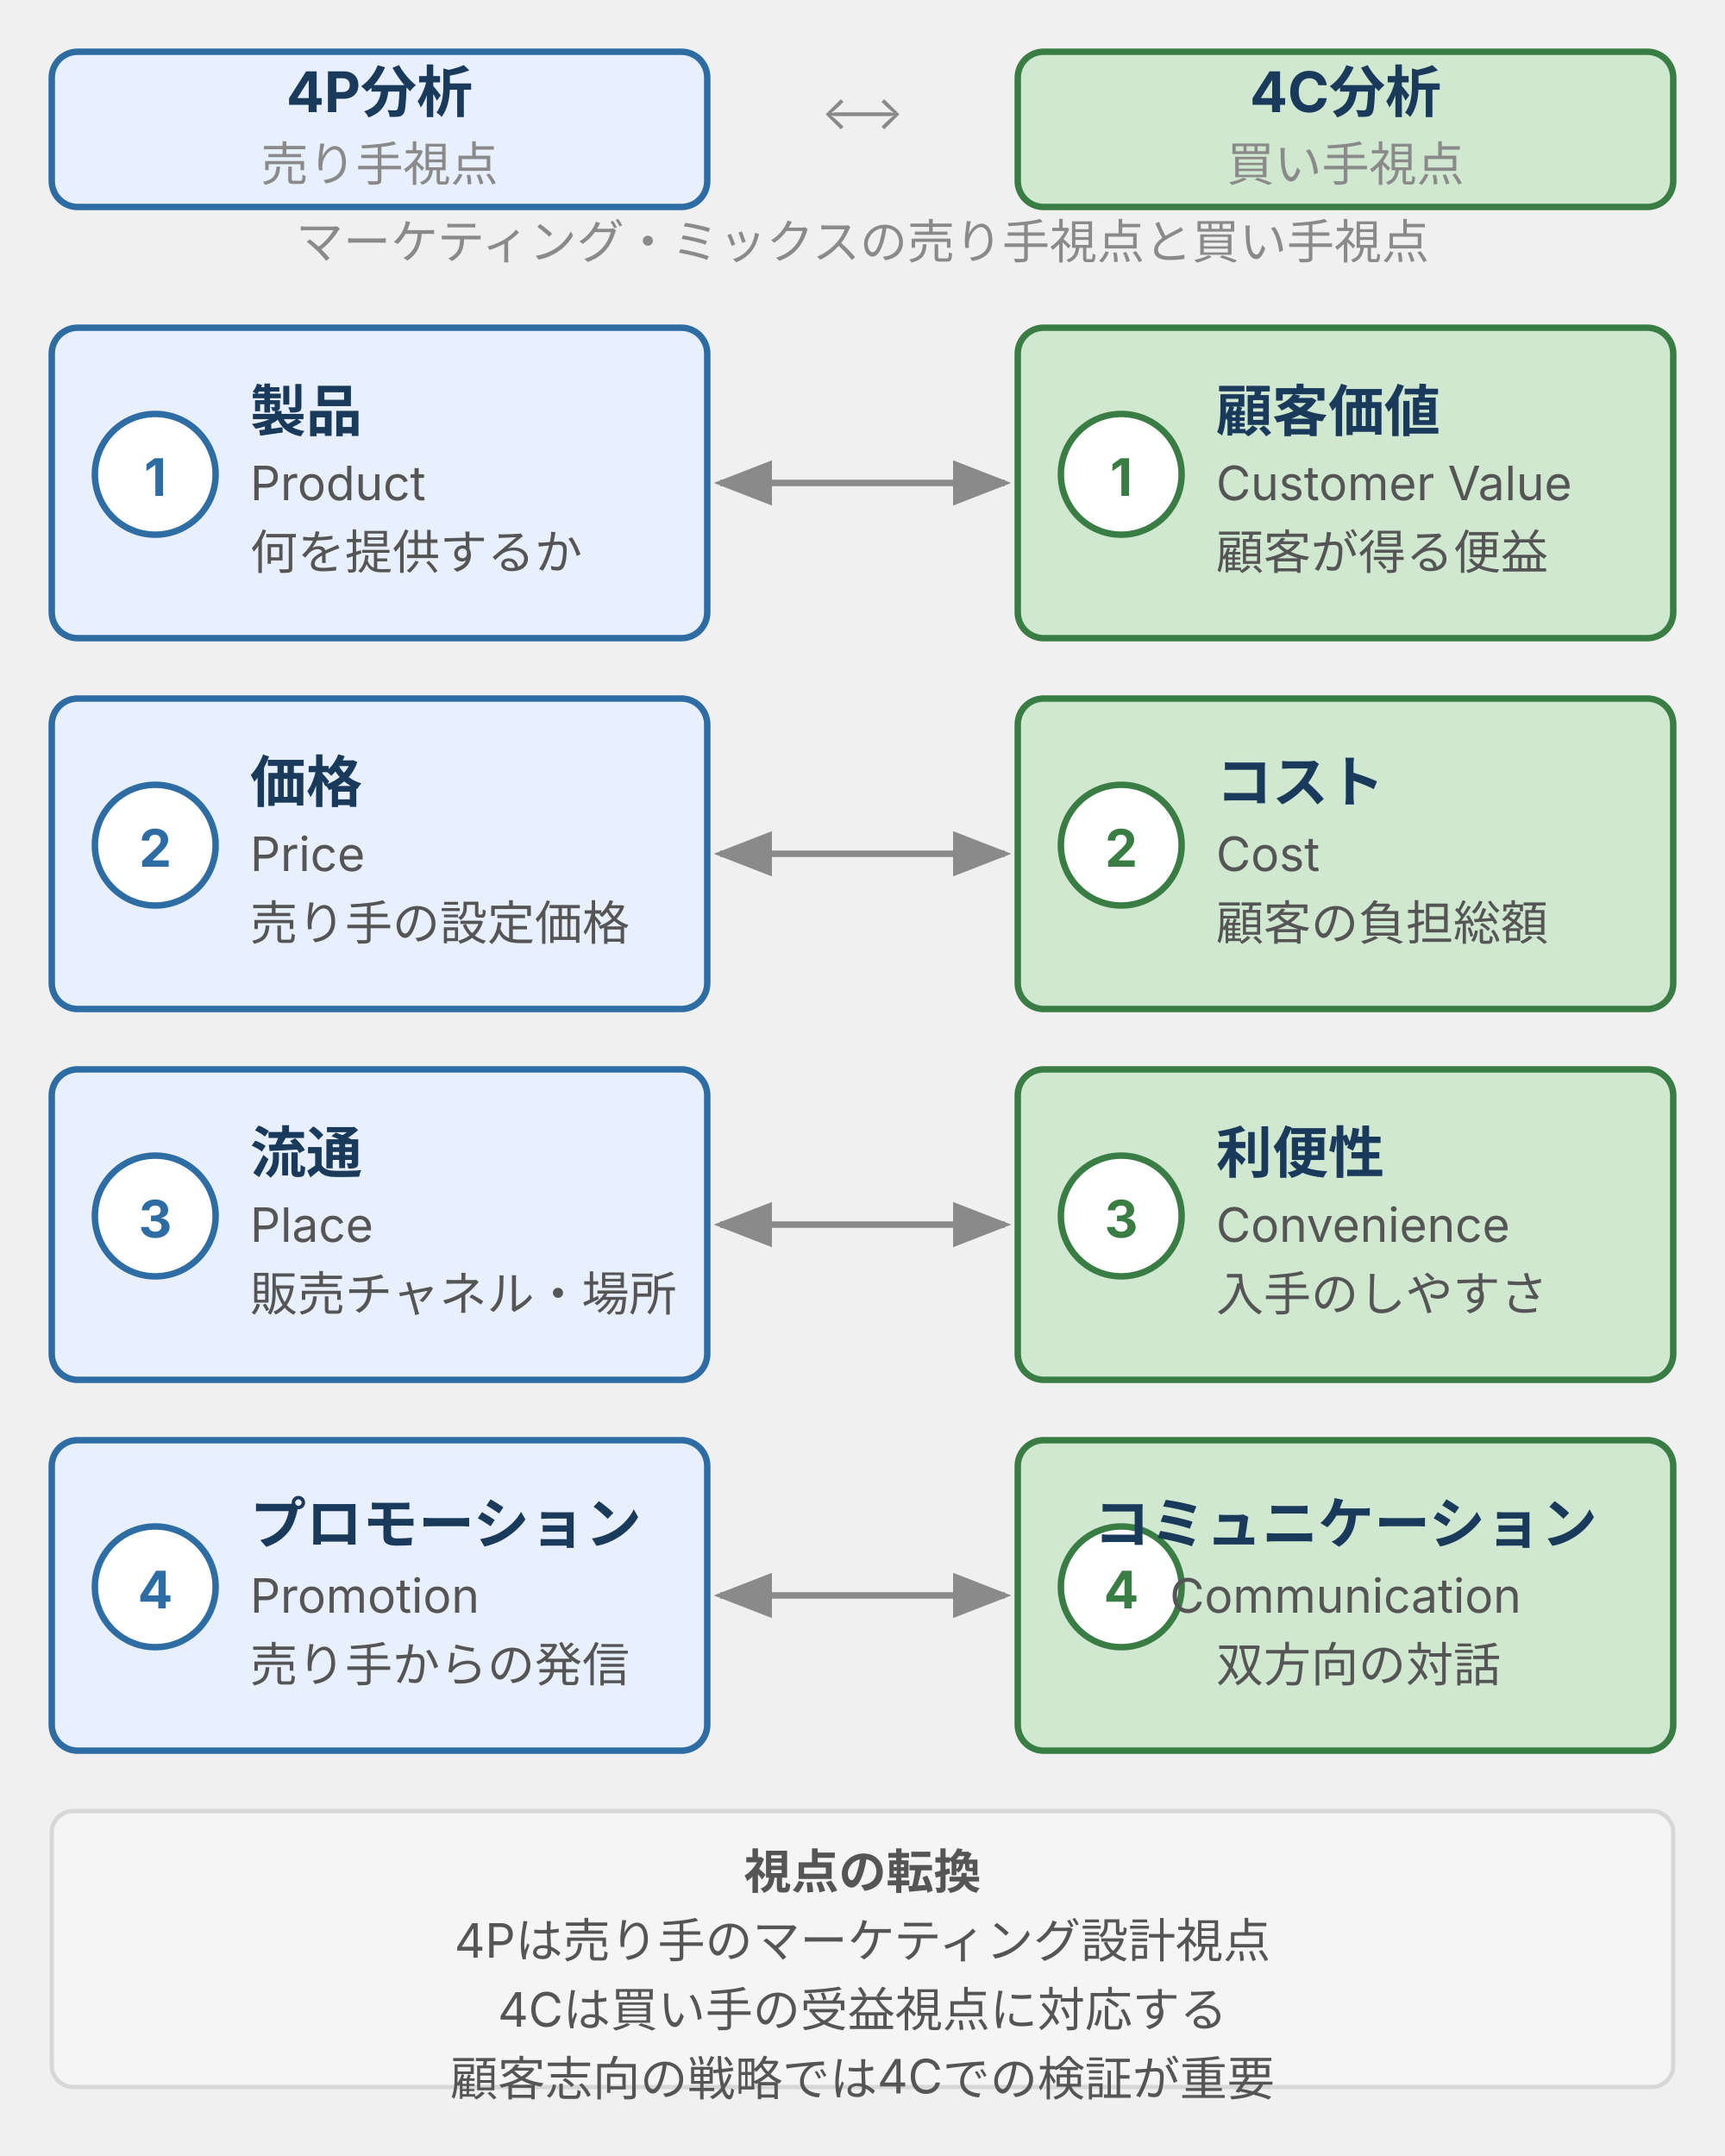
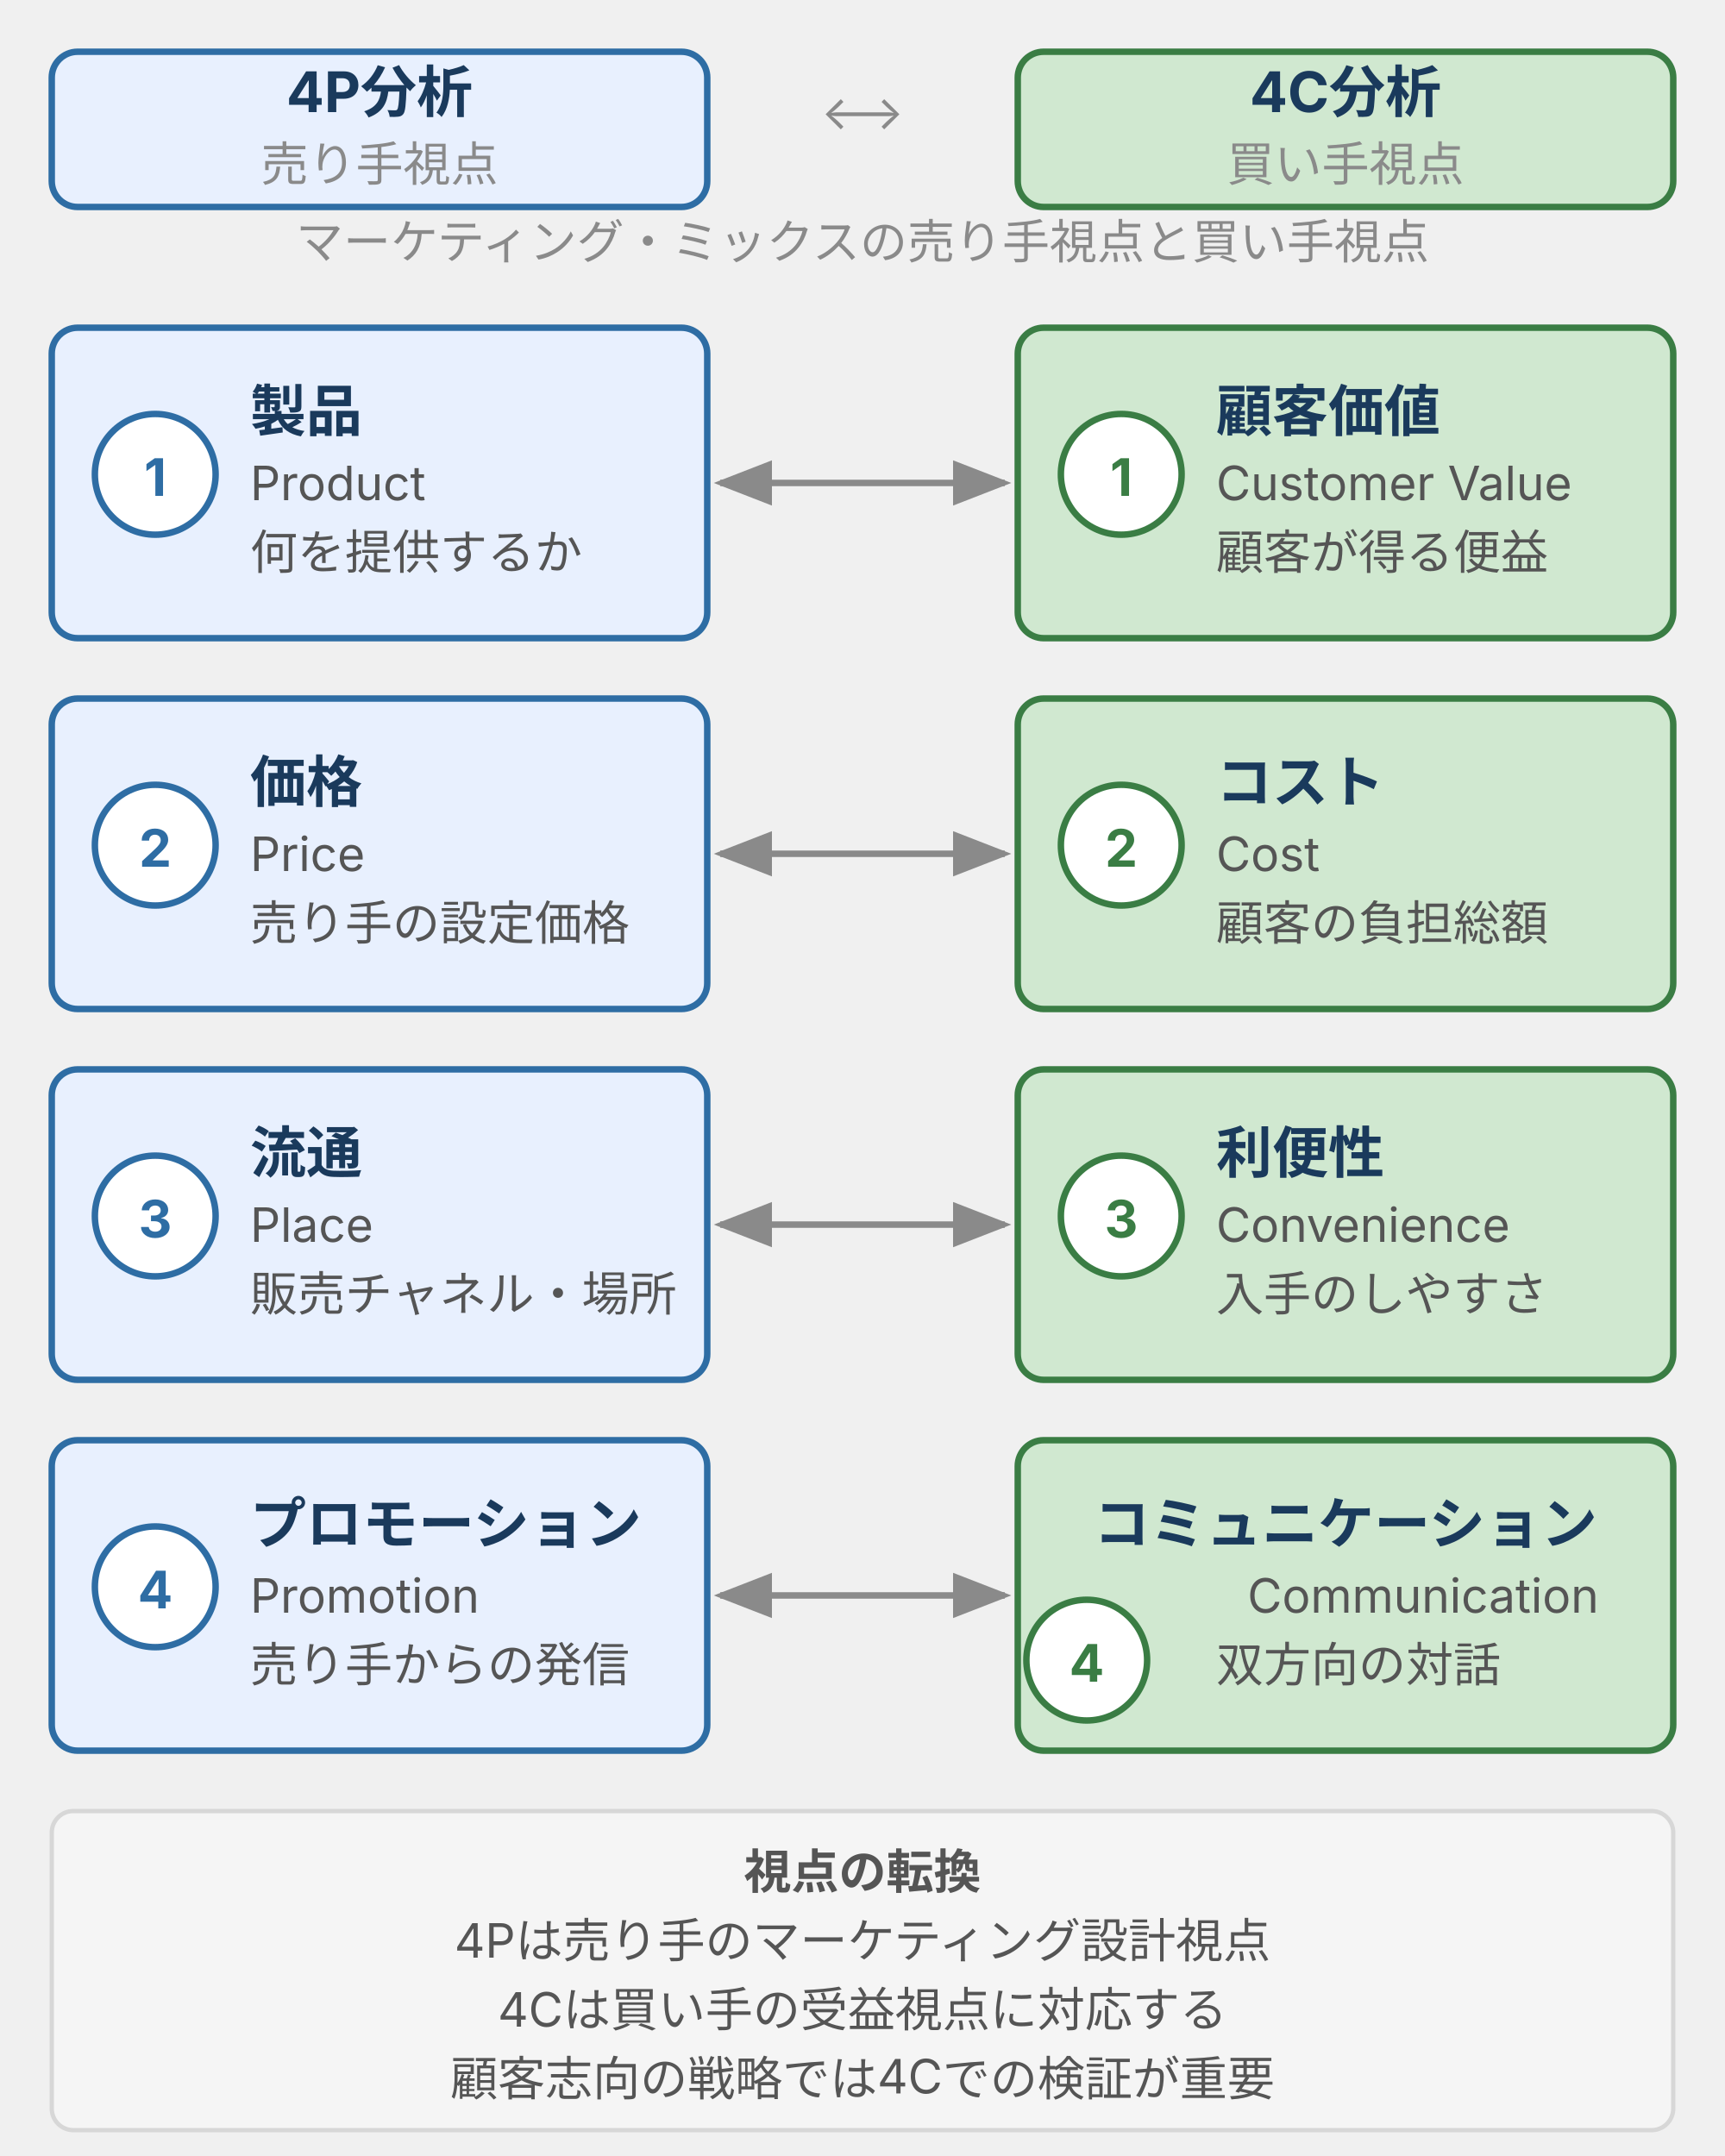
<svg xmlns="http://www.w3.org/2000/svg" viewBox="0 0 400 500" style="max-width:400px;width:100%" width="400" height="500" role="img" aria-label="4P分析（売り手視点）と4C分析（買い手視点）の4要素対応関係を2カラムで並べた図">
  <defs>
    <style>
      text { font-family: Inter, "Noto Sans JP", "Hiragino Kaku Gothic ProN", sans-serif; }
      .t-col    { font-size: 13px; font-weight: bold; fill: #1a3a5c; }
      .t-sub    { font-size: 11px; fill: #8a8a8a; }
      .t-main   { font-size: 13px; font-weight: bold; fill: #1a3a5c; }
      .t-en     { font-size: 11px; fill: #555; }
      .t-note   { font-size: 11px; fill: #555; }
      .box-brand    { fill: #e8f0fe; stroke: #2e6da4; stroke-width: 1.5; }
      .badge-brand  { fill: #ffffff; stroke: #2e6da4; stroke-width: 1.5; }
      .box-positive    { fill: #d0e8d0; stroke: #3a7d44; stroke-width: 1.5; }
      .badge-positive  { fill: #ffffff; stroke: #3a7d44; stroke-width: 1.5; }
    </style>
    <marker id="arrow-r" markerWidth="9" markerHeight="7" refX="8" refY="3.5" orient="auto">
      <polygon points="0,0 9,3.5 0,7" fill="#8a8a8a" />
    </marker>
    <marker id="arrow-l" markerWidth="9" markerHeight="7" refX="1" refY="3.5" orient="auto">
      <polygon points="9,0 0,3.5 9,7" fill="#8a8a8a" />
    </marker>
  </defs>
  <rect class="box-brand" x="12" y="12" width="152" height="36" rx="6" />
  <text class="t-col" x="88" y="26" text-anchor="middle">4P分析</text>
  <text class="t-sub" x="88" y="42" text-anchor="middle">売り手視点</text>
  <text class="t-sub" x="200" y="30" text-anchor="middle">⟷</text>
  <rect class="box-positive" x="236" y="12" width="152" height="36" rx="6" />
  <text class="t-col" x="312" y="26" text-anchor="middle">4C分析</text>
  <text class="t-sub" x="312" y="42" text-anchor="middle">買い手視点</text>
  <text class="t-sub" x="200" y="60" text-anchor="middle">マーケティング・ミックスの売り手視点と買い手視点</text>
  <rect class="box-brand" x="12" y="76" width="152" height="72" rx="6" />
  <circle class="badge-brand" cx="36" cy="110" r="14" />
  <text style="font-size:12px;font-weight:bold;fill:#2e6da4" x="36" y="115" text-anchor="middle">1</text>
  <text class="t-main" x="58" y="100">製品</text>
  <text class="t-en" x="58" y="116">Product</text>
  <text class="t-note" x="58" y="132">何を提供するか</text>
  <line x1="167" y1="112" x2="233" y2="112" stroke="#8a8a8a" stroke-width="1.5" marker-start="url(#arrow-l)" marker-end="url(#arrow-r)" />
  <rect class="box-positive" x="236" y="76" width="152" height="72" rx="6" />
  <circle class="badge-positive" cx="260" cy="110" r="14" />
  <text style="font-size:12px;font-weight:bold;fill:#3a7d44" x="260" y="115" text-anchor="middle">1</text>
  <text class="t-main" x="282" y="100">顧客価値</text>
  <text class="t-en" x="282" y="116">Customer Value</text>
  <text class="t-note" x="282" y="132">顧客が得る便益</text>
  <rect class="box-brand" x="12" y="162" width="152" height="72" rx="6" />
  <circle class="badge-brand" cx="36" cy="196" r="14" />
  <text style="font-size:12px;font-weight:bold;fill:#2e6da4" x="36" y="201" text-anchor="middle">2</text>
  <text class="t-main" x="58" y="186">価格</text>
  <text class="t-en" x="58" y="202">Price</text>
  <text class="t-note" x="58" y="218">売り手の設定価格</text>
  <line x1="167" y1="198" x2="233" y2="198" stroke="#8a8a8a" stroke-width="1.5" marker-start="url(#arrow-l)" marker-end="url(#arrow-r)" />
  <rect class="box-positive" x="236" y="162" width="152" height="72" rx="6" />
  <circle class="badge-positive" cx="260" cy="196" r="14" />
  <text style="font-size:12px;font-weight:bold;fill:#3a7d44" x="260" y="201" text-anchor="middle">2</text>
  <text class="t-main" x="282" y="186">コスト</text>
  <text class="t-en" x="282" y="202">Cost</text>
  <text class="t-note" x="282" y="218">顧客の負担総額</text>
  <rect class="box-brand" x="12" y="248" width="152" height="72" rx="6" />
  <circle class="badge-brand" cx="36" cy="282" r="14" />
  <text style="font-size:12px;font-weight:bold;fill:#2e6da4" x="36" y="287" text-anchor="middle">3</text>
  <text class="t-main" x="58" y="272">流通</text>
  <text class="t-en" x="58" y="288">Place</text>
  <text class="t-note" x="58" y="304">販売チャネル・場所</text>
  <line x1="167" y1="284" x2="233" y2="284" stroke="#8a8a8a" stroke-width="1.5" marker-start="url(#arrow-l)" marker-end="url(#arrow-r)" />
  <rect class="box-positive" x="236" y="248" width="152" height="72" rx="6" />
  <circle class="badge-positive" cx="260" cy="282" r="14" />
  <text style="font-size:12px;font-weight:bold;fill:#3a7d44" x="260" y="287" text-anchor="middle">3</text>
  <text class="t-main" x="282" y="272">利便性</text>
  <text class="t-en" x="282" y="288">Convenience</text>
  <text class="t-note" x="282" y="304">入手のしやすさ</text>
  <rect class="box-brand" x="12" y="334" width="152" height="72" rx="6" />
  <circle class="badge-brand" cx="36" cy="368" r="14" />
  <text style="font-size:12px;font-weight:bold;fill:#2e6da4" x="36" y="373" text-anchor="middle">4</text>
  <text class="t-main" x="58" y="358">プロモーション</text>
  <text class="t-en" x="58" y="374">Promotion</text>
  <text class="t-note" x="58" y="390">売り手からの発信</text>
  <line x1="167" y1="370" x2="233" y2="370" stroke="#8a8a8a" stroke-width="1.5" marker-start="url(#arrow-l)" marker-end="url(#arrow-r)" />
  <rect class="box-positive" x="236" y="334" width="152" height="72" rx="6" />
-   <circle class="badge-positive" cx="260" cy="368" r="14" />
-   <text style="font-size:12px;font-weight:bold;fill:#3a7d44" x="260" y="373" text-anchor="middle">4</text>
+   <circle class="badge-positive" cx="252" cy="385" r="14" />
+   <text style="font-size:12px;font-weight:bold;fill:#3a7d44" x="252" y="390" text-anchor="middle">4</text>
  <text class="t-main" x="312" y="358" text-anchor="middle">コミュニケーション</text>
-   <text class="t-en" x="312" y="374" text-anchor="middle">Communication</text>
+   <text class="t-en" x="330" y="374" text-anchor="middle">Communication</text>
  <text class="t-note" x="282" y="390">双方向の対話</text>
-   <rect x="12" y="420" width="376" height="64" rx="5" fill="#f5f5f5" stroke="#d7d7d7" stroke-width="1" />
+   <rect x="12" y="420" width="376" height="74" rx="5" fill="#f5f5f5" stroke="#d7d7d7" stroke-width="1" />
  <text class="t-note" x="200" y="438" text-anchor="middle" font-weight="bold" fill="#1a3a5c">視点の転換</text>
  <text class="t-note" x="200" y="454" text-anchor="middle">4Pは売り手のマーケティング設計視点</text>
  <text class="t-note" x="200" y="470" text-anchor="middle">4Cは買い手の受益視点に対応する</text>
  <text class="t-note" x="200" y="486" text-anchor="middle">顧客志向の戦略では4Cでの検証が重要</text>
</svg>
